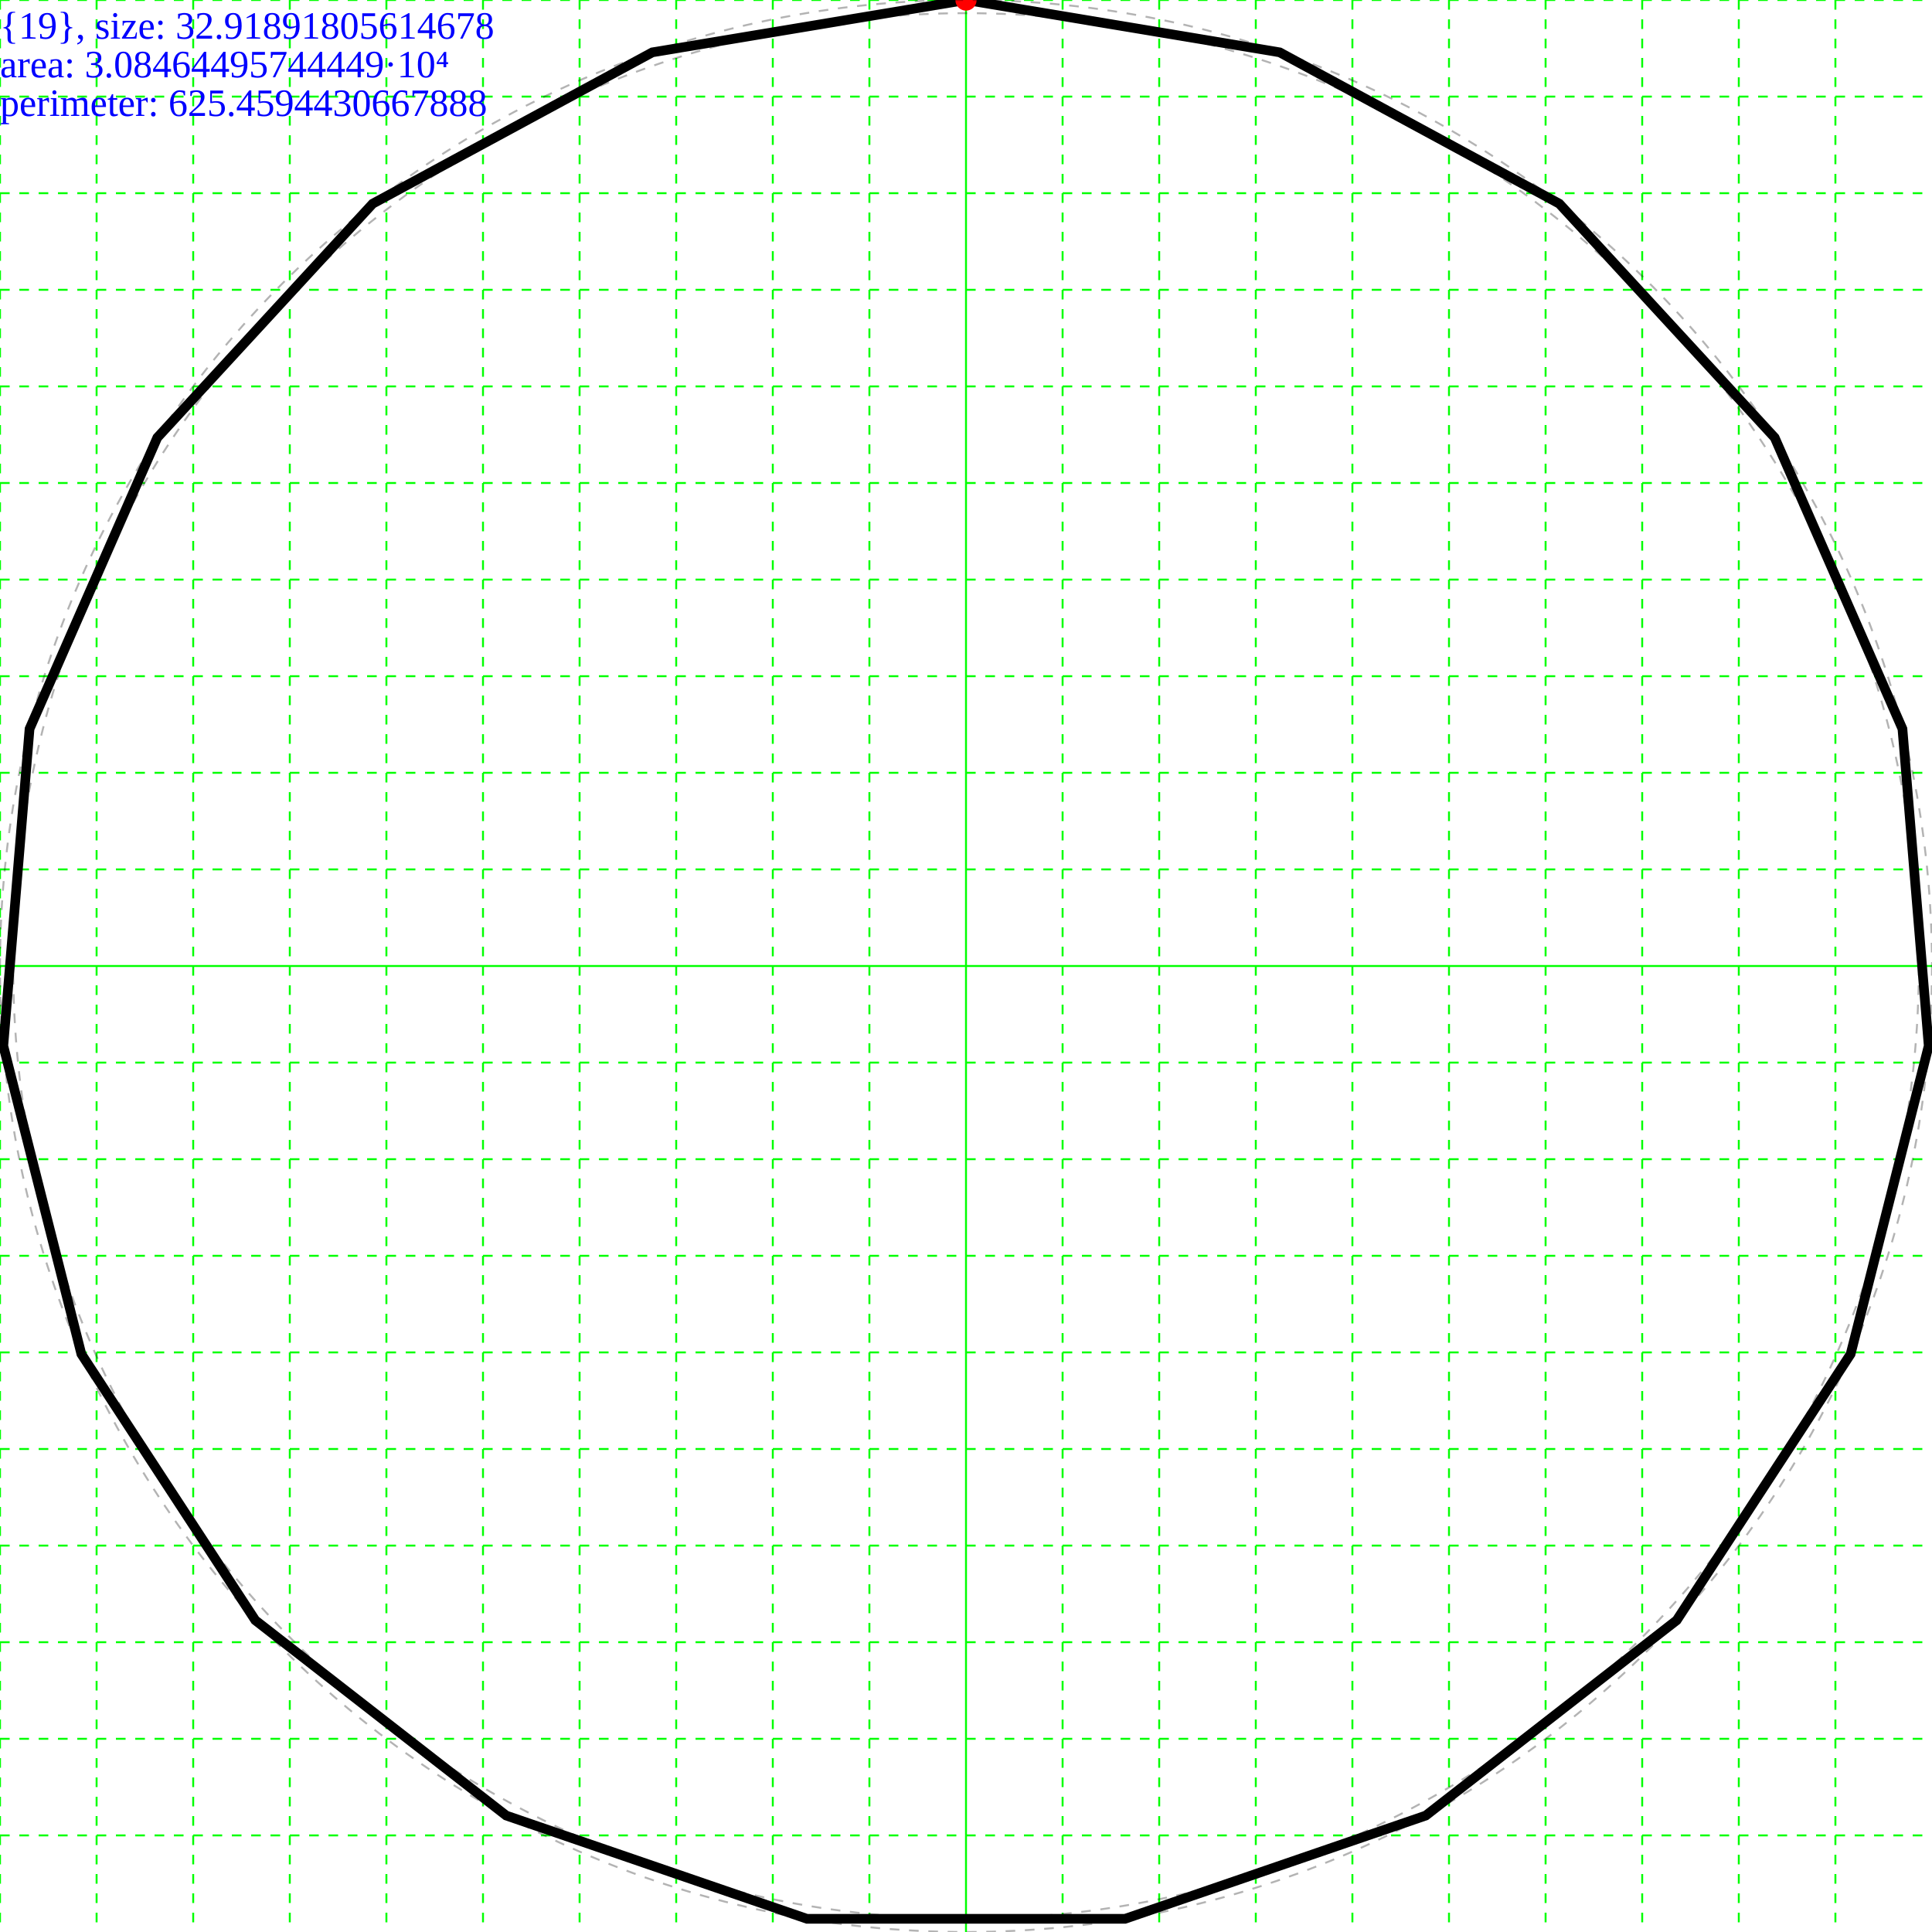
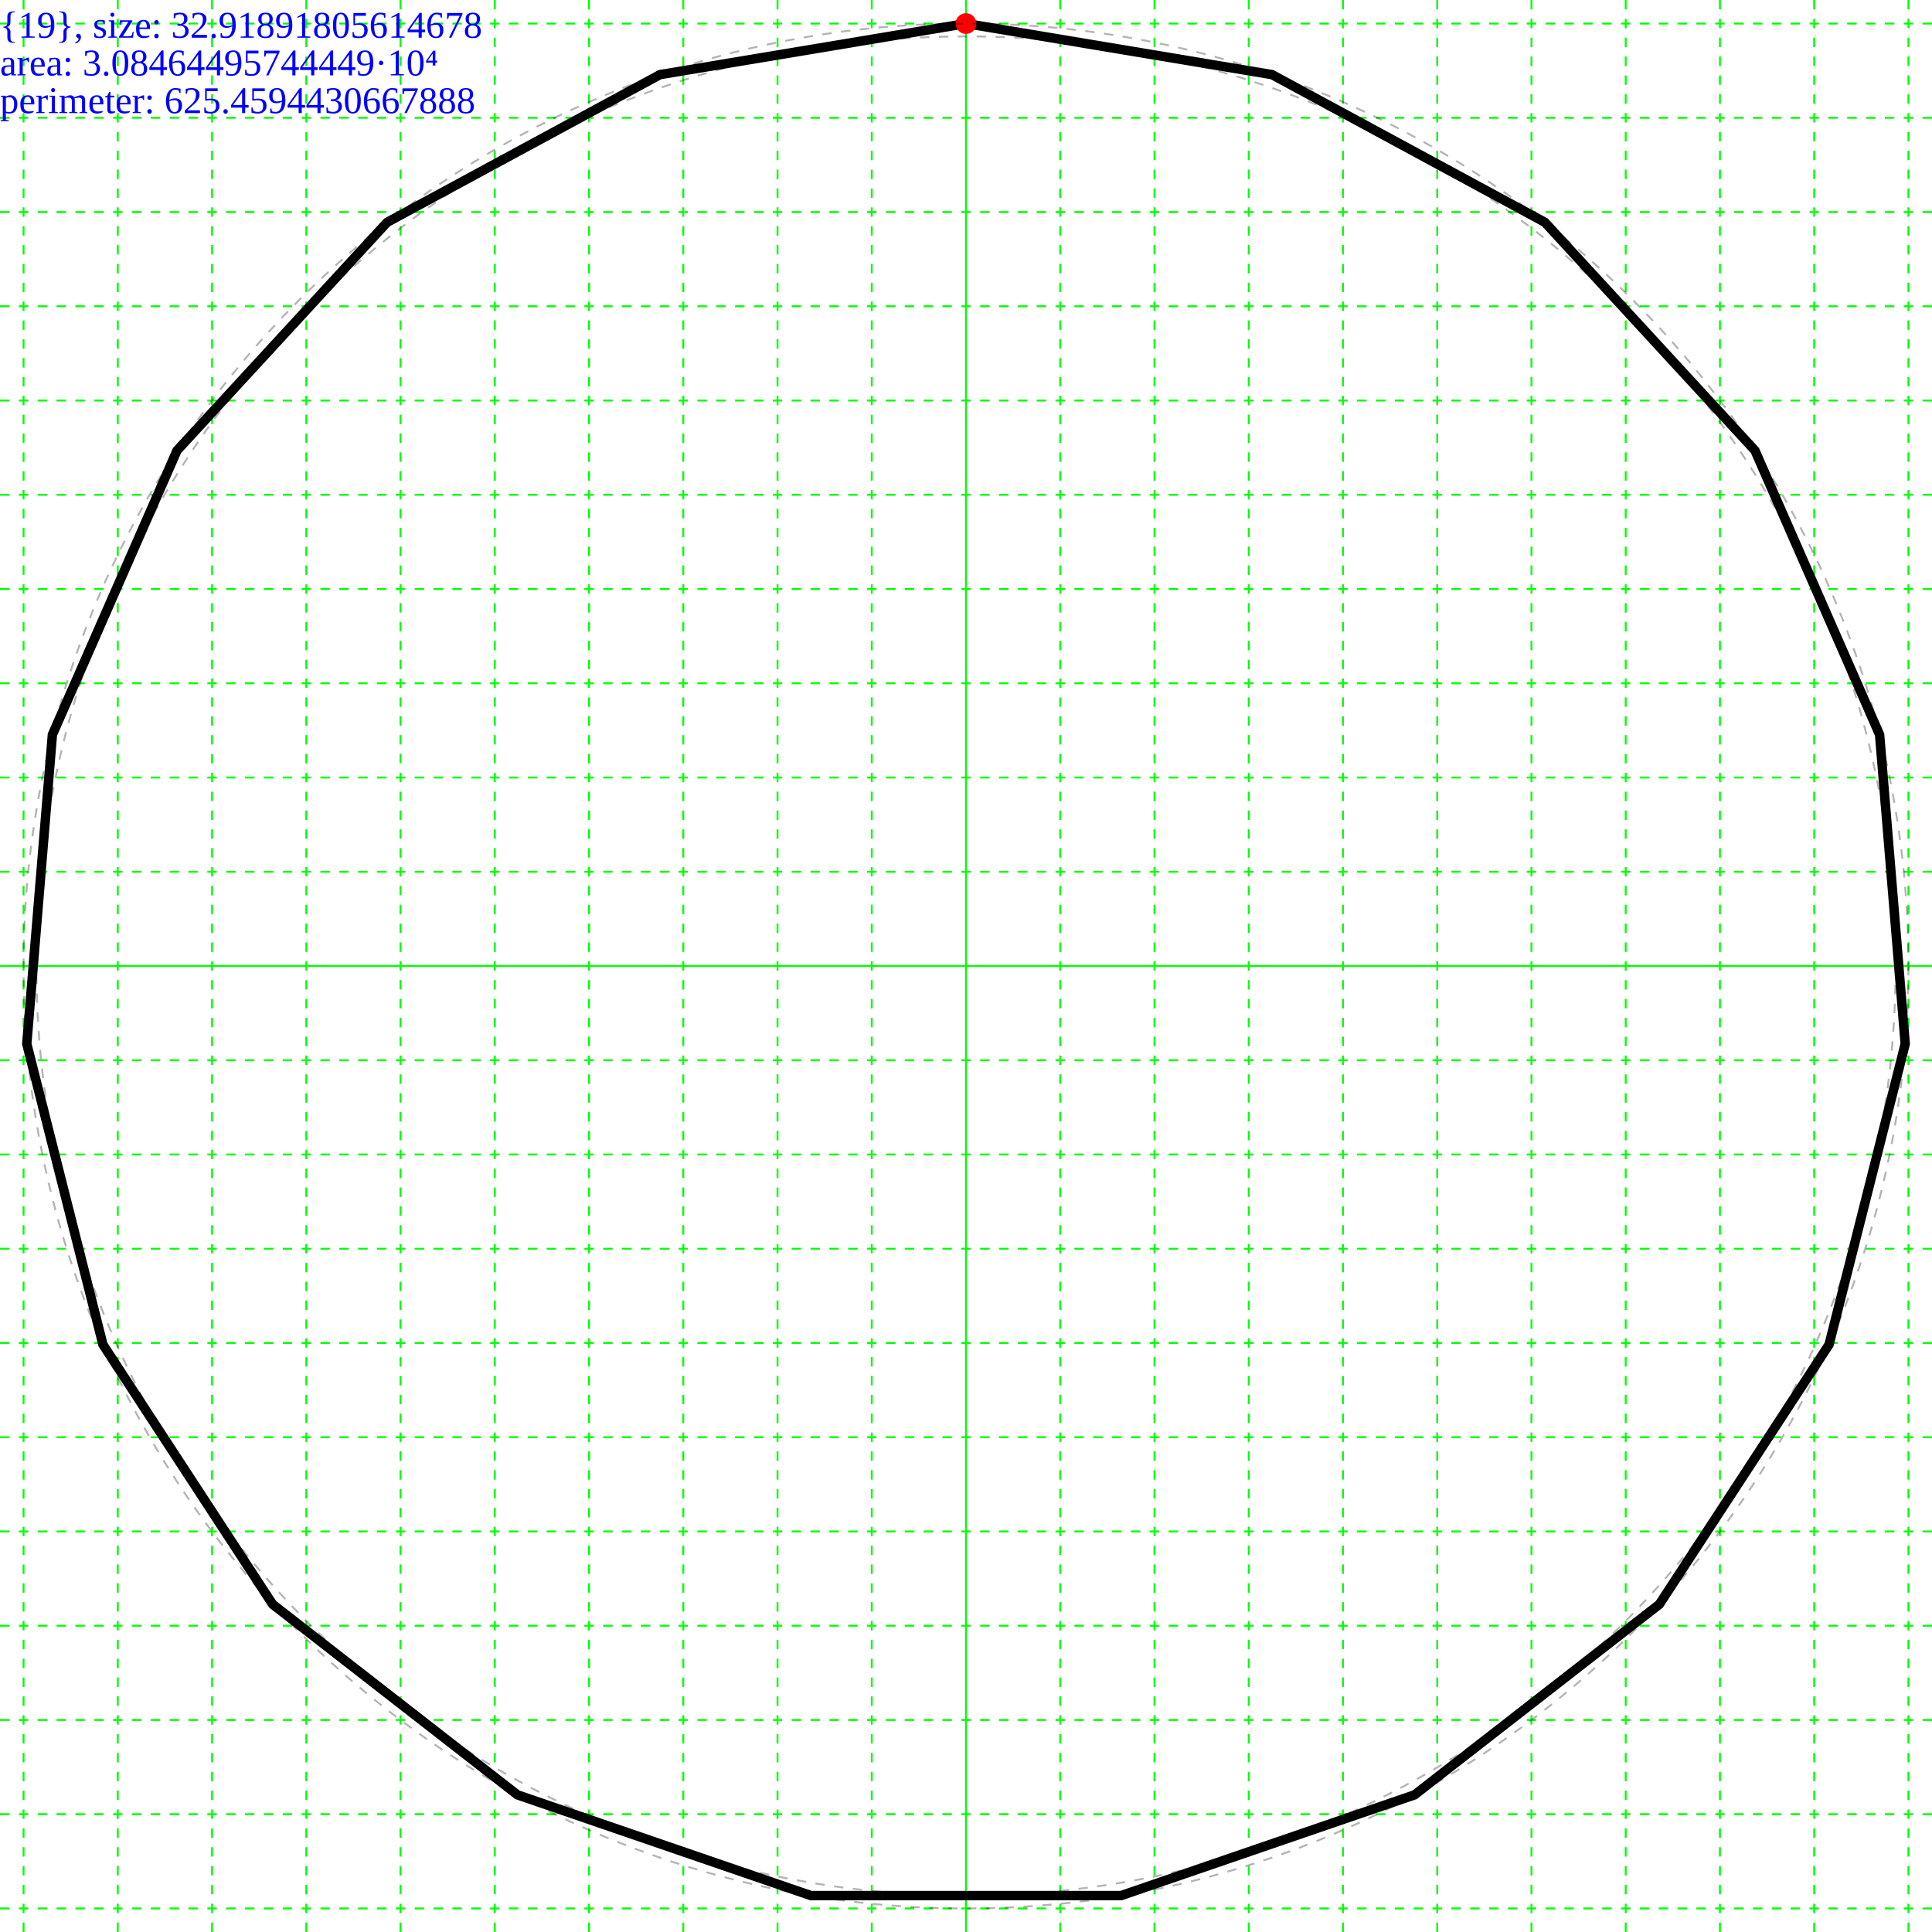
- <svg xmlns="http://www.w3.org/2000/svg" height="200.0" width="200.0">
+ <svg xmlns="http://www.w3.org/2000/svg" height="205.0" width="205.0">
  <g id="grid">
-     <line stroke="#00ff00" stroke-dasharray="1,1" stroke-width="0.2" x1="0" x2="0" y1="0" y2="200" />
-     <line stroke="#00ff00" stroke-dasharray="1,1" stroke-width="0.2" x1="10" x2="10" y1="0" y2="200" />
-     <line stroke="#00ff00" stroke-dasharray="1,1" stroke-width="0.2" x1="20" x2="20" y1="0" y2="200" />
-     <line stroke="#00ff00" stroke-dasharray="1,1" stroke-width="0.2" x1="30" x2="30" y1="0" y2="200" />
-     <line stroke="#00ff00" stroke-dasharray="1,1" stroke-width="0.2" x1="40" x2="40" y1="0" y2="200" />
-     <line stroke="#00ff00" stroke-dasharray="1,1" stroke-width="0.2" x1="50" x2="50" y1="0" y2="200" />
-     <line stroke="#00ff00" stroke-dasharray="1,1" stroke-width="0.2" x1="60" x2="60" y1="0" y2="200" />
-     <line stroke="#00ff00" stroke-dasharray="1,1" stroke-width="0.2" x1="70" x2="70" y1="0" y2="200" />
-     <line stroke="#00ff00" stroke-dasharray="1,1" stroke-width="0.2" x1="80" x2="80" y1="0" y2="200" />
-     <line stroke="#00ff00" stroke-dasharray="1,1" stroke-width="0.2" x1="90" x2="90" y1="0" y2="200" />
-     <line stroke="#00ff00" stroke-width="0.2" x1="100" x2="100" y1="0" y2="200" />
-     <line stroke="#00ff00" stroke-dasharray="1,1" stroke-width="0.2" x1="110" x2="110" y1="0" y2="200" />
-     <line stroke="#00ff00" stroke-dasharray="1,1" stroke-width="0.2" x1="120" x2="120" y1="0" y2="200" />
-     <line stroke="#00ff00" stroke-dasharray="1,1" stroke-width="0.2" x1="130" x2="130" y1="0" y2="200" />
-     <line stroke="#00ff00" stroke-dasharray="1,1" stroke-width="0.2" x1="140" x2="140" y1="0" y2="200" />
-     <line stroke="#00ff00" stroke-dasharray="1,1" stroke-width="0.2" x1="150" x2="150" y1="0" y2="200" />
-     <line stroke="#00ff00" stroke-dasharray="1,1" stroke-width="0.2" x1="160" x2="160" y1="0" y2="200" />
-     <line stroke="#00ff00" stroke-dasharray="1,1" stroke-width="0.2" x1="170" x2="170" y1="0" y2="200" />
-     <line stroke="#00ff00" stroke-dasharray="1,1" stroke-width="0.2" x1="180" x2="180" y1="0" y2="200" />
-     <line stroke="#00ff00" stroke-dasharray="1,1" stroke-width="0.2" x1="190" x2="190" y1="0" y2="200" />
-     <line stroke="#00ff00" stroke-dasharray="1,1" stroke-width="0.2" x1="0" x2="200" y1="0" y2="0" />
-     <line stroke="#00ff00" stroke-dasharray="1,1" stroke-width="0.2" x1="0" x2="200" y1="10" y2="10" />
-     <line stroke="#00ff00" stroke-dasharray="1,1" stroke-width="0.2" x1="0" x2="200" y1="20" y2="20" />
-     <line stroke="#00ff00" stroke-dasharray="1,1" stroke-width="0.2" x1="0" x2="200" y1="30" y2="30" />
-     <line stroke="#00ff00" stroke-dasharray="1,1" stroke-width="0.2" x1="0" x2="200" y1="40" y2="40" />
-     <line stroke="#00ff00" stroke-dasharray="1,1" stroke-width="0.2" x1="0" x2="200" y1="50" y2="50" />
-     <line stroke="#00ff00" stroke-dasharray="1,1" stroke-width="0.2" x1="0" x2="200" y1="60" y2="60" />
-     <line stroke="#00ff00" stroke-dasharray="1,1" stroke-width="0.2" x1="0" x2="200" y1="70" y2="70" />
-     <line stroke="#00ff00" stroke-dasharray="1,1" stroke-width="0.2" x1="0" x2="200" y1="80" y2="80" />
-     <line stroke="#00ff00" stroke-dasharray="1,1" stroke-width="0.2" x1="0" x2="200" y1="90" y2="90" />
-     <line stroke="#00ff00" stroke-width="0.2" x1="0" x2="200" y1="100" y2="100" />
-     <line stroke="#00ff00" stroke-dasharray="1,1" stroke-width="0.2" x1="0" x2="200" y1="110" y2="110" />
-     <line stroke="#00ff00" stroke-dasharray="1,1" stroke-width="0.2" x1="0" x2="200" y1="120" y2="120" />
-     <line stroke="#00ff00" stroke-dasharray="1,1" stroke-width="0.2" x1="0" x2="200" y1="130" y2="130" />
-     <line stroke="#00ff00" stroke-dasharray="1,1" stroke-width="0.2" x1="0" x2="200" y1="140" y2="140" />
-     <line stroke="#00ff00" stroke-dasharray="1,1" stroke-width="0.2" x1="0" x2="200" y1="150" y2="150" />
-     <line stroke="#00ff00" stroke-dasharray="1,1" stroke-width="0.2" x1="0" x2="200" y1="160" y2="160" />
-     <line stroke="#00ff00" stroke-dasharray="1,1" stroke-width="0.2" x1="0" x2="200" y1="170" y2="170" />
-     <line stroke="#00ff00" stroke-dasharray="1,1" stroke-width="0.2" x1="0" x2="200" y1="180" y2="180" />
-     <line stroke="#00ff00" stroke-dasharray="1,1" stroke-width="0.2" x1="0" x2="200" y1="190" y2="190" />
+     <line stroke="#00ff00" stroke-width="0.2" x1="102.5" x2="102.5" y1="0" y2="205.0" />
+     <line stroke="#00ff00" stroke-dasharray="1,1" stroke-width="0.2" x1="112.5" x2="112.5" y1="0" y2="205" />
+     <line stroke="#00ff00" stroke-dasharray="1,1" stroke-width="0.2" x1="92.5" x2="92.5" y1="0" y2="205" />
+     <line stroke="#00ff00" stroke-dasharray="1,1" stroke-width="0.2" x1="122.5" x2="122.5" y1="0" y2="205" />
+     <line stroke="#00ff00" stroke-dasharray="1,1" stroke-width="0.2" x1="82.5" x2="82.5" y1="0" y2="205" />
+     <line stroke="#00ff00" stroke-dasharray="1,1" stroke-width="0.2" x1="132.5" x2="132.5" y1="0" y2="205" />
+     <line stroke="#00ff00" stroke-dasharray="1,1" stroke-width="0.2" x1="72.5" x2="72.5" y1="0" y2="205" />
+     <line stroke="#00ff00" stroke-dasharray="1,1" stroke-width="0.2" x1="142.5" x2="142.5" y1="0" y2="205" />
+     <line stroke="#00ff00" stroke-dasharray="1,1" stroke-width="0.2" x1="62.5" x2="62.5" y1="0" y2="205" />
+     <line stroke="#00ff00" stroke-dasharray="1,1" stroke-width="0.2" x1="152.5" x2="152.5" y1="0" y2="205" />
+     <line stroke="#00ff00" stroke-dasharray="1,1" stroke-width="0.2" x1="52.5" x2="52.5" y1="0" y2="205" />
+     <line stroke="#00ff00" stroke-dasharray="1,1" stroke-width="0.2" x1="162.5" x2="162.5" y1="0" y2="205" />
+     <line stroke="#00ff00" stroke-dasharray="1,1" stroke-width="0.2" x1="42.5" x2="42.5" y1="0" y2="205" />
+     <line stroke="#00ff00" stroke-dasharray="1,1" stroke-width="0.2" x1="172.5" x2="172.5" y1="0" y2="205" />
+     <line stroke="#00ff00" stroke-dasharray="1,1" stroke-width="0.2" x1="32.5" x2="32.5" y1="0" y2="205" />
+     <line stroke="#00ff00" stroke-dasharray="1,1" stroke-width="0.2" x1="182.5" x2="182.5" y1="0" y2="205" />
+     <line stroke="#00ff00" stroke-dasharray="1,1" stroke-width="0.2" x1="22.5" x2="22.5" y1="0" y2="205" />
+     <line stroke="#00ff00" stroke-dasharray="1,1" stroke-width="0.2" x1="192.5" x2="192.5" y1="0" y2="205" />
+     <line stroke="#00ff00" stroke-dasharray="1,1" stroke-width="0.2" x1="12.5" x2="12.5" y1="0" y2="205" />
+     <line stroke="#00ff00" stroke-dasharray="1,1" stroke-width="0.2" x1="202.5" x2="202.5" y1="0" y2="205" />
+     <line stroke="#00ff00" stroke-dasharray="1,1" stroke-width="0.2" x1="2.5" x2="2.5" y1="0" y2="205" />
+     <line stroke="#00ff00" stroke-dasharray="1,1" stroke-width="0.2" x1="212.5" x2="212.5" y1="0" y2="205" />
+     <line stroke="#00ff00" stroke-dasharray="1,1" stroke-width="0.2" x1="-7.5" x2="-7.5" y1="0" y2="205" />
+     <line stroke="#00ff00" stroke-width="0.2" x1="0" x2="205.0" y1="102.5" y2="102.5" />
+     <line stroke="#00ff00" stroke-dasharray="1,1" stroke-width="0.2" x1="0" x2="205" y1="112.5" y2="112.5" />
+     <line stroke="#00ff00" stroke-dasharray="1,1" stroke-width="0.2" x1="0" x2="205" y1="92.5" y2="92.5" />
+     <line stroke="#00ff00" stroke-dasharray="1,1" stroke-width="0.2" x1="0" x2="205" y1="122.5" y2="122.5" />
+     <line stroke="#00ff00" stroke-dasharray="1,1" stroke-width="0.2" x1="0" x2="205" y1="82.5" y2="82.5" />
+     <line stroke="#00ff00" stroke-dasharray="1,1" stroke-width="0.2" x1="0" x2="205" y1="132.5" y2="132.5" />
+     <line stroke="#00ff00" stroke-dasharray="1,1" stroke-width="0.2" x1="0" x2="205" y1="72.5" y2="72.5" />
+     <line stroke="#00ff00" stroke-dasharray="1,1" stroke-width="0.2" x1="0" x2="205" y1="142.5" y2="142.5" />
+     <line stroke="#00ff00" stroke-dasharray="1,1" stroke-width="0.2" x1="0" x2="205" y1="62.5" y2="62.5" />
+     <line stroke="#00ff00" stroke-dasharray="1,1" stroke-width="0.2" x1="0" x2="205" y1="152.5" y2="152.5" />
+     <line stroke="#00ff00" stroke-dasharray="1,1" stroke-width="0.2" x1="0" x2="205" y1="52.5" y2="52.5" />
+     <line stroke="#00ff00" stroke-dasharray="1,1" stroke-width="0.2" x1="0" x2="205" y1="162.5" y2="162.5" />
+     <line stroke="#00ff00" stroke-dasharray="1,1" stroke-width="0.2" x1="0" x2="205" y1="42.5" y2="42.5" />
+     <line stroke="#00ff00" stroke-dasharray="1,1" stroke-width="0.2" x1="0" x2="205" y1="172.5" y2="172.5" />
+     <line stroke="#00ff00" stroke-dasharray="1,1" stroke-width="0.2" x1="0" x2="205" y1="32.5" y2="32.5" />
+     <line stroke="#00ff00" stroke-dasharray="1,1" stroke-width="0.2" x1="0" x2="205" y1="182.5" y2="182.5" />
+     <line stroke="#00ff00" stroke-dasharray="1,1" stroke-width="0.2" x1="0" x2="205" y1="22.5" y2="22.5" />
+     <line stroke="#00ff00" stroke-dasharray="1,1" stroke-width="0.2" x1="0" x2="205" y1="192.5" y2="192.5" />
+     <line stroke="#00ff00" stroke-dasharray="1,1" stroke-width="0.2" x1="0" x2="205" y1="12.5" y2="12.5" />
+     <line stroke="#00ff00" stroke-dasharray="1,1" stroke-width="0.2" x1="0" x2="205" y1="202.5" y2="202.5" />
+     <line stroke="#00ff00" stroke-dasharray="1,1" stroke-width="0.2" x1="0" x2="205" y1="2.5" y2="2.5" />
+     <line stroke="#00ff00" stroke-dasharray="1,1" stroke-width="0.2" x1="0" x2="205" y1="212.5" y2="212.5" />
+     <line stroke="#00ff00" stroke-dasharray="1,1" stroke-width="0.2" x1="0" x2="205" y1="-7.5" y2="-7.5" />
+     <line stroke="#00ff00" stroke-dasharray="1,1" stroke-width="0.2" x1="0" x2="205" y1="222.5" y2="222.5" />
+     <line stroke="#00ff00" stroke-dasharray="1,1" stroke-width="0.2" x1="0" x2="205" y1="-17.5" y2="-17.5" />
+     <line stroke="#00ff00" stroke-dasharray="1,1" stroke-width="0.2" x1="0" x2="205" y1="232.5" y2="232.5" />
+     <line stroke="#00ff00" stroke-dasharray="1,1" stroke-width="0.2" x1="0" x2="205" y1="-27.5" y2="-27.5" />
+     <line stroke="#00ff00" stroke-dasharray="1,1" stroke-width="0.2" x1="0" x2="205" y1="242.5" y2="242.5" />
+     <line stroke="#00ff00" stroke-dasharray="1,1" stroke-width="0.2" x1="0" x2="205" y1="-37.5" y2="-37.5" />
+     <line stroke="#00ff00" stroke-dasharray="1,1" stroke-width="0.2" x1="0" x2="205" y1="252.5" y2="252.5" />
+     <line stroke="#00ff00" stroke-dasharray="1,1" stroke-width="0.2" x1="0" x2="205" y1="-47.5" y2="-47.5" />
+     <line stroke="#00ff00" stroke-dasharray="1,1" stroke-width="0.2" x1="0" x2="205" y1="262.5" y2="262.5" />
+     <line stroke="#00ff00" stroke-dasharray="1,1" stroke-width="0.2" x1="0" x2="205" y1="-57.5" y2="-57.5" />
+     <line stroke="#00ff00" stroke-dasharray="1,1" stroke-width="0.2" x1="0" x2="205" y1="272.5" y2="272.5" />
+     <line stroke="#00ff00" stroke-dasharray="1,1" stroke-width="0.2" x1="0" x2="205" y1="-67.5" y2="-67.5" />
+     <line stroke="#00ff00" stroke-dasharray="1,1" stroke-width="0.2" x1="0" x2="205" y1="282.5" y2="282.5" />
+     <line stroke="#00ff00" stroke-dasharray="1,1" stroke-width="0.2" x1="0" x2="205" y1="-77.5" y2="-77.5" />
+     <line stroke="#00ff00" stroke-dasharray="1,1" stroke-width="0.2" x1="0" x2="205" y1="292.5" y2="292.5" />
+     <line stroke="#00ff00" stroke-dasharray="1,1" stroke-width="0.2" x1="0" x2="205" y1="-87.5" y2="-87.5" />
+     <line stroke="#00ff00" stroke-dasharray="1,1" stroke-width="0.2" x1="0" x2="205" y1="302.5" y2="302.5" />
+     <line stroke="#00ff00" stroke-dasharray="1,1" stroke-width="0.2" x1="0" x2="205" y1="-97.5" y2="-97.5" />
+     <line stroke="#00ff00" stroke-dasharray="1,1" stroke-width="0.2" x1="0" x2="205" y1="312.5" y2="312.5" />
+     <line stroke="#00ff00" stroke-dasharray="1,1" stroke-width="0.2" x1="0" x2="205" y1="-107.5" y2="-107.5" />
  </g>
  <g>
    <text fill="blue" font-size="4.0" id="info" x="0" y="0">
      <tspan dy="4.0" x="0">{19}, size: 32.91891805614678</tspan>
      <tspan dy="4.0" x="0">area: 3.08464495744449·10⁴</tspan>
      <tspan dy="4.0" x="0">perimeter: 625.4594430667888</tspan>
    </text>
  </g>
  <g>
-     <polygon fill="none" points="100.0,0.0 132.47,5.418 161.421,21.086 183.717,45.305 196.94,75.451 199.658,108.258 191.577,140.17 173.572,167.728 147.595,187.947 116.459,198.636 83.541,198.636 52.405,187.947 26.428,167.728 8.423,140.17 0.342,108.258 3.06,75.451 16.283,45.305 38.579,21.086 67.53,5.418" stroke="black" stroke-width="1" />
-     <circle cx="100.0" cy="0.0" fill="#ff0000" r="1.1" />
-     <circle cx="100.0" cy="100.0" fill="none" r="98.636" stroke="black" stroke-dasharray="1,1" stroke-opacity="0.3" stroke-width="0.2" />
-     <circle cx="100.0" cy="100.0" fill="none" r="100.0" stroke="black" stroke-dasharray="1,1" stroke-opacity="0.3" stroke-width="0.2" />
+     <polygon fill="none" points="102.5,2.5 134.97,7.918 163.921,23.586 186.217,47.805 199.44,77.951 202.158,110.758 194.077,142.67 176.072,170.228 150.095,190.447 118.959,201.136 86.041,201.136 54.905,190.447 28.928,170.228 10.923,142.67 2.842,110.758 5.56,77.951 18.783,47.805 41.079,23.586 70.03,7.918" stroke="black" stroke-width="1" />
+     <circle cx="102.5" cy="2.5" fill="#ff0000" r="1.1" />
+     <circle cx="102.5" cy="102.5" fill="none" r="98.636" stroke="black" stroke-dasharray="1,1" stroke-opacity="0.3" stroke-width="0.2" />
+     <circle cx="102.5" cy="102.5" fill="none" r="100.0" stroke="black" stroke-dasharray="1,1" stroke-opacity="0.3" stroke-width="0.2" />
  </g>
</svg>
